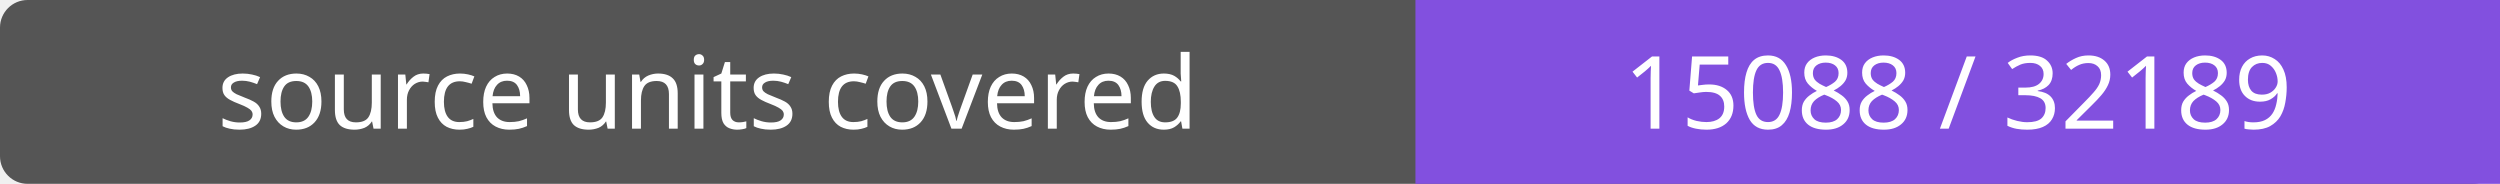
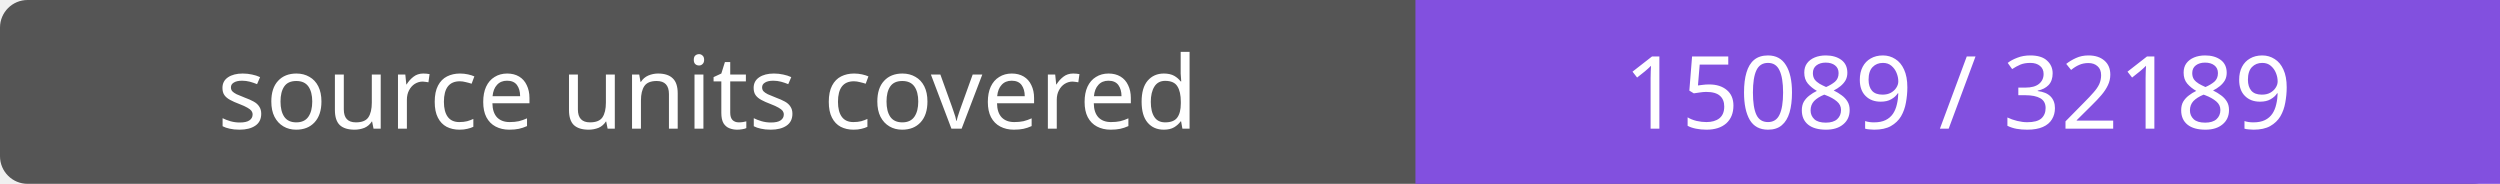
- <svg xmlns="http://www.w3.org/2000/svg" width="272" height="20" role="img" aria-label="source units covered: 15088 / 32189">
+ <svg xmlns="http://www.w3.org/2000/svg" width="272" height="20" role="img" aria-label="source units covered: 15089 / 32189">
  <rect width="272" height="20" rx="3" fill="#555" />
  <path fill="#8250df" d="M154 0h118v20H154z" />
  <g fill="#fff" text-anchor="middle" font-family="Verdana,sans-serif" font-size="11">
    <text x="77.0" y="14">source units covered</text>
-     <text x="213.0" y="14">15088 / 32189</text>
+     <text x="213.0" y="14">15089 / 32189</text>
  </g>
</svg>
